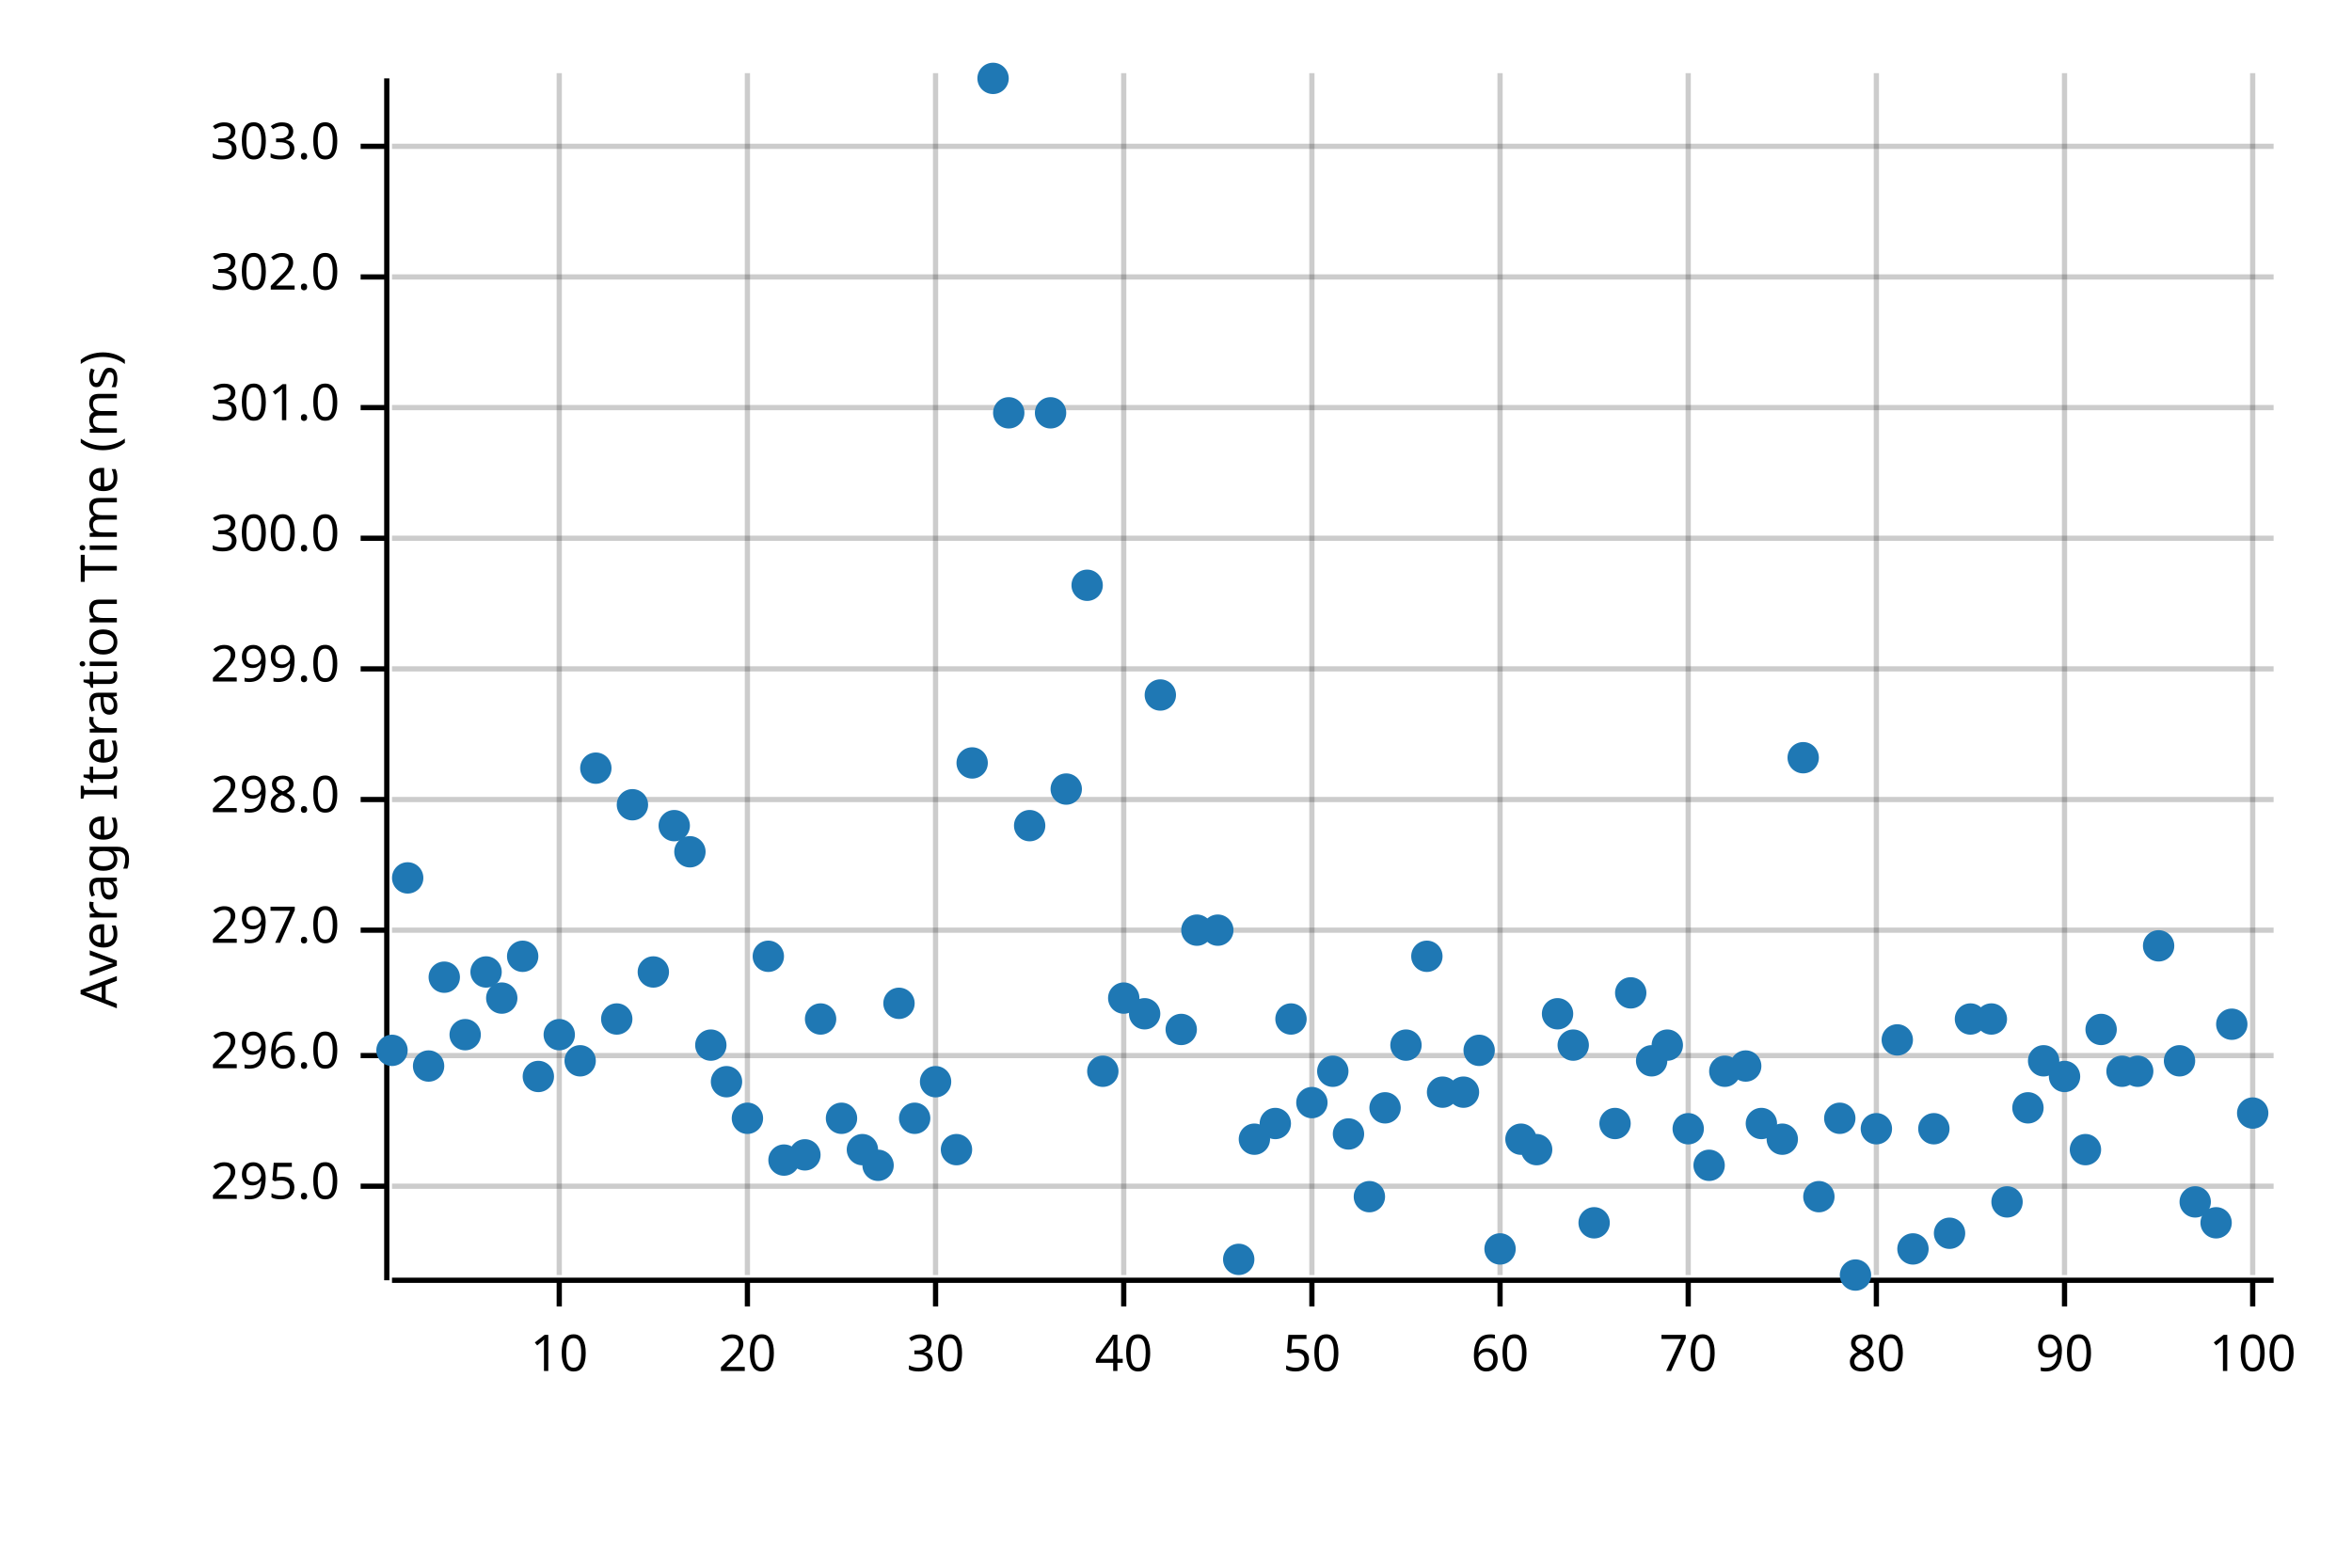
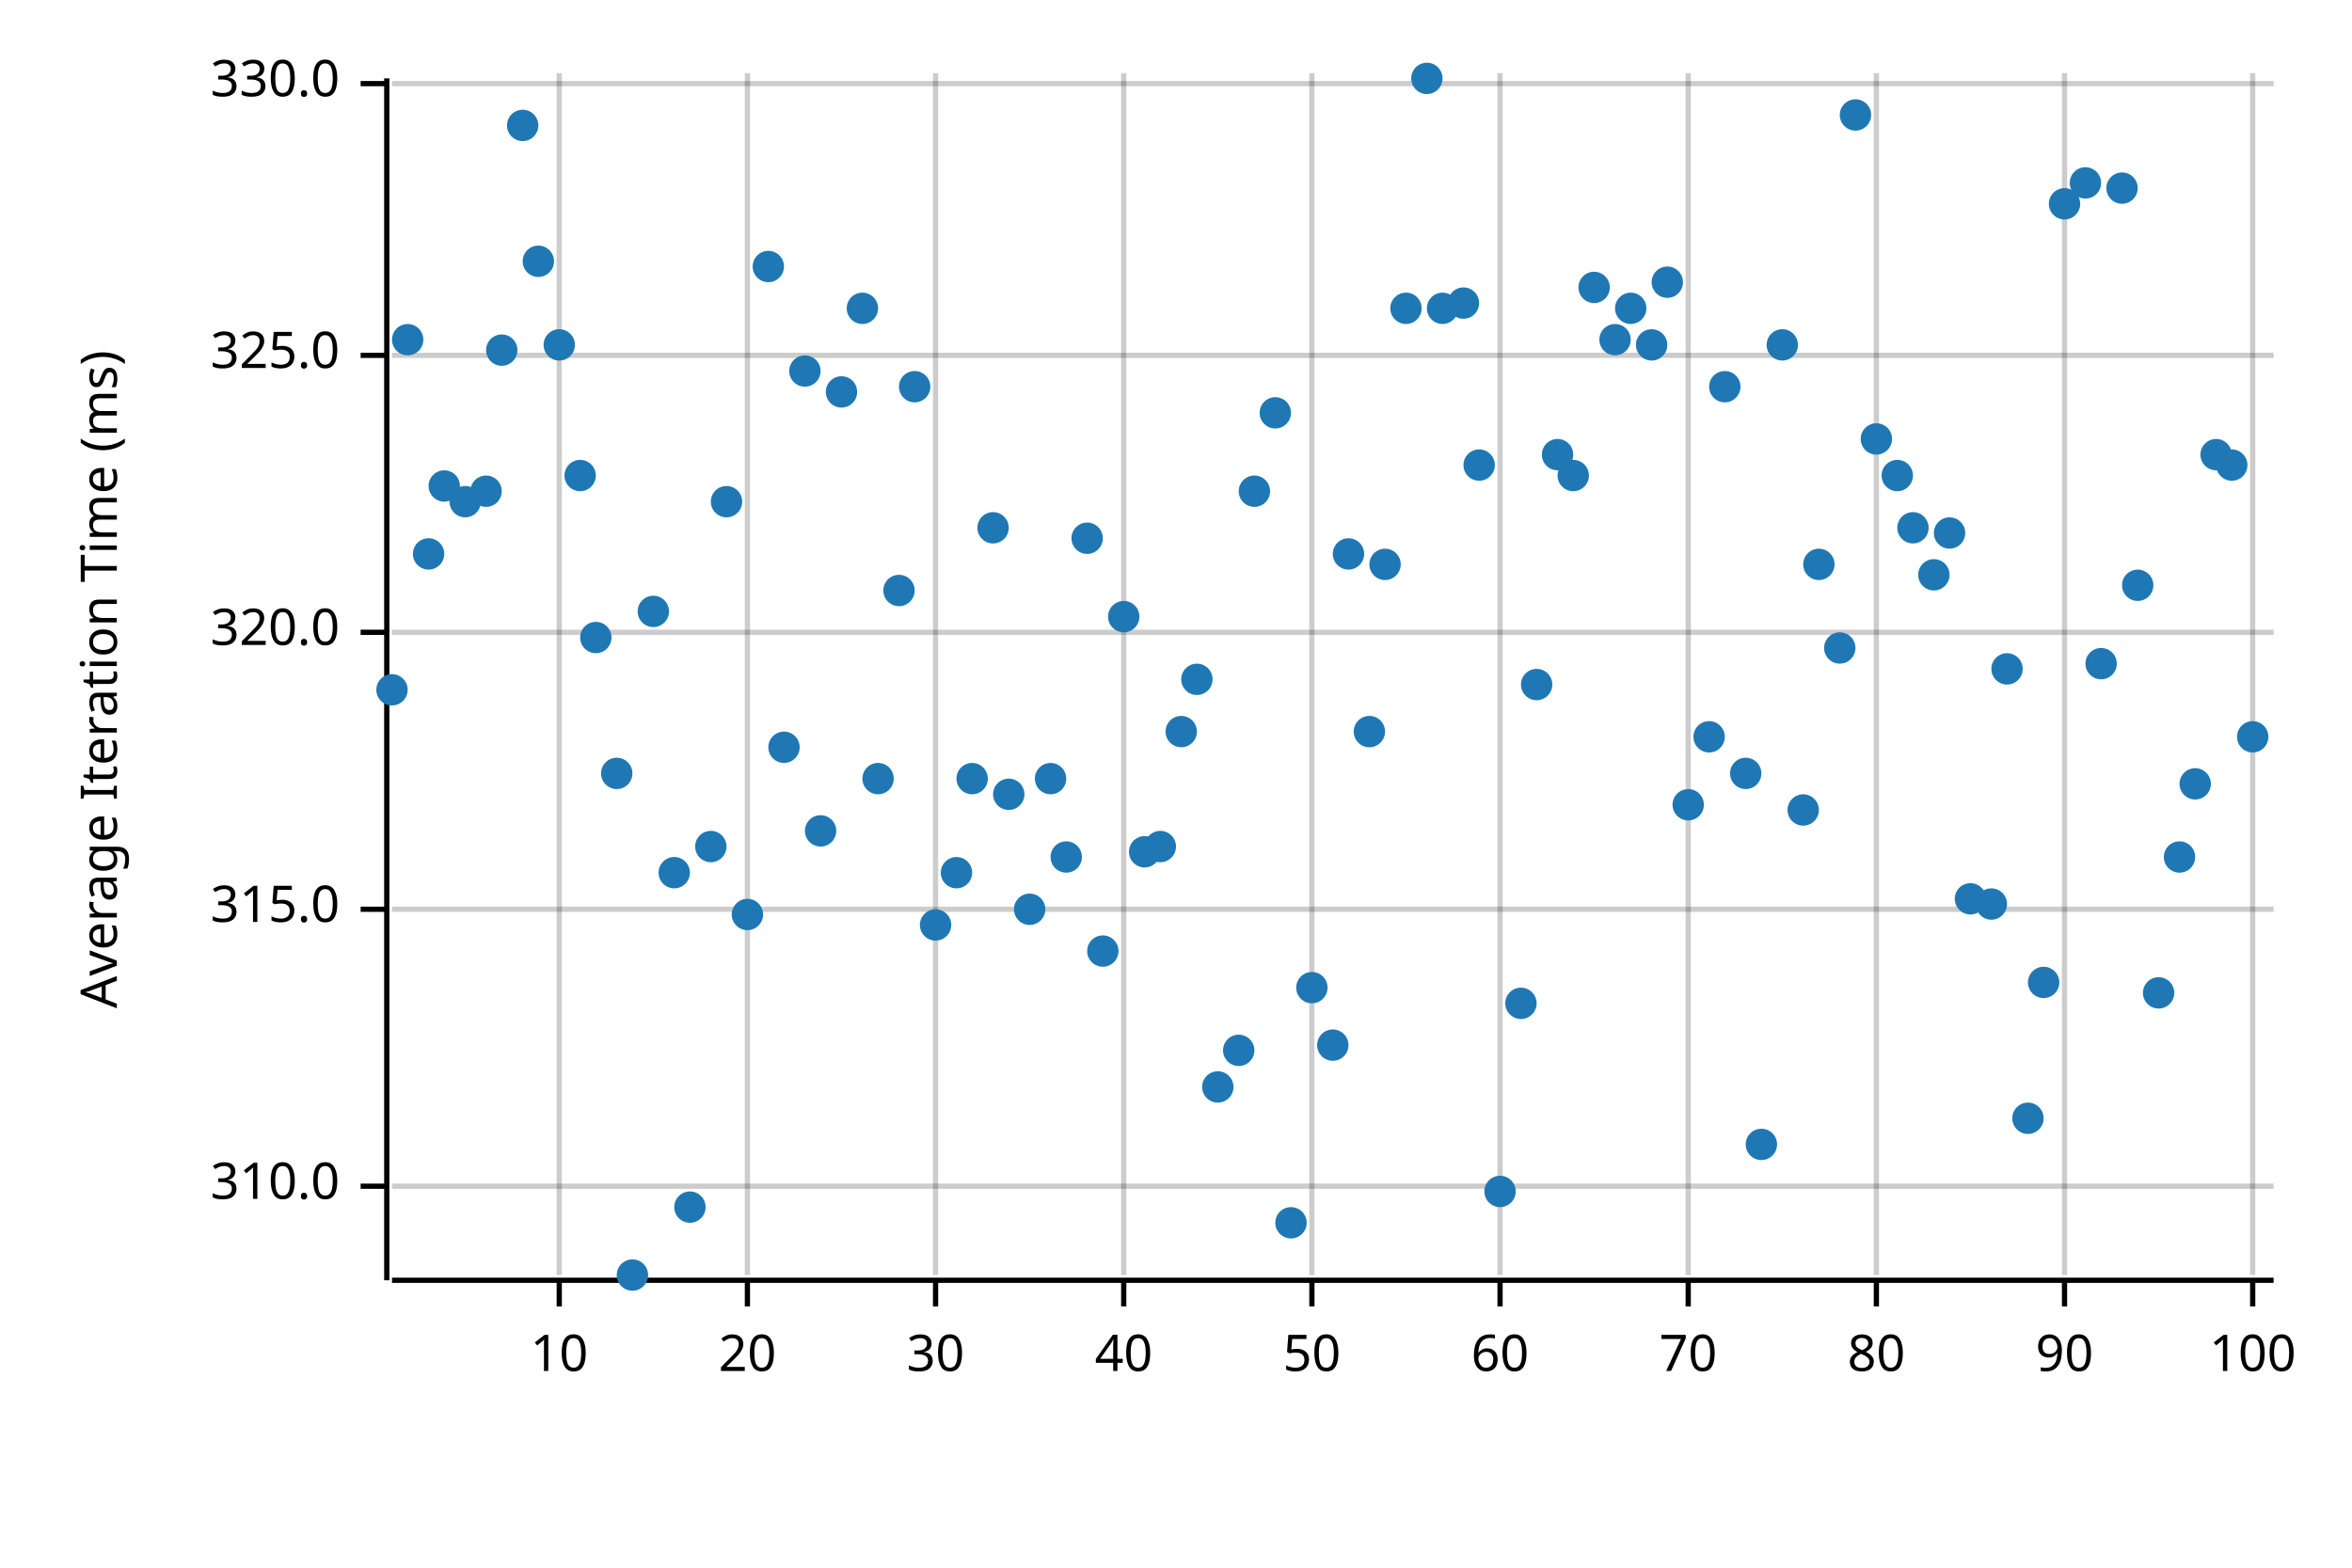
<svg xmlns="http://www.w3.org/2000/svg" width="450" height="300" viewBox="0 0 450 300">
  <text x="15" y="130" dy="0.76em" text-anchor="middle" font-family="sans-serif" font-size="9.677" opacity="1" fill="#000000" transform="rotate(270, 15, 130)">
Average Iteration Time (ms)
</text>
  <line opacity="0.2" stroke="#000000" stroke-width="1" x1="107" y1="244" x2="107" y2="14" />
  <line opacity="0.2" stroke="#000000" stroke-width="1" x1="143" y1="244" x2="143" y2="14" />
  <line opacity="0.2" stroke="#000000" stroke-width="1" x1="179" y1="244" x2="179" y2="14" />
  <line opacity="0.2" stroke="#000000" stroke-width="1" x1="215" y1="244" x2="215" y2="14" />
  <line opacity="0.2" stroke="#000000" stroke-width="1" x1="251" y1="244" x2="251" y2="14" />
  <line opacity="0.2" stroke="#000000" stroke-width="1" x1="287" y1="244" x2="287" y2="14" />
  <line opacity="0.2" stroke="#000000" stroke-width="1" x1="323" y1="244" x2="323" y2="14" />
  <line opacity="0.2" stroke="#000000" stroke-width="1" x1="359" y1="244" x2="359" y2="14" />
  <line opacity="0.2" stroke="#000000" stroke-width="1" x1="395" y1="244" x2="395" y2="14" />
  <line opacity="0.2" stroke="#000000" stroke-width="1" x1="431" y1="244" x2="431" y2="14" />
  <line opacity="0.2" stroke="#000000" stroke-width="1" x1="75" y1="227" x2="435" y2="227" />
-   <line opacity="0.2" stroke="#000000" stroke-width="1" x1="75" y1="202" x2="435" y2="202" />
-   <line opacity="0.2" stroke="#000000" stroke-width="1" x1="75" y1="178" x2="435" y2="178" />
-   <line opacity="0.2" stroke="#000000" stroke-width="1" x1="75" y1="153" x2="435" y2="153" />
-   <line opacity="0.2" stroke="#000000" stroke-width="1" x1="75" y1="128" x2="435" y2="128" />
-   <line opacity="0.2" stroke="#000000" stroke-width="1" x1="75" y1="103" x2="435" y2="103" />
-   <line opacity="0.2" stroke="#000000" stroke-width="1" x1="75" y1="78" x2="435" y2="78" />
-   <line opacity="0.2" stroke="#000000" stroke-width="1" x1="75" y1="53" x2="435" y2="53" />
-   <line opacity="0.2" stroke="#000000" stroke-width="1" x1="75" y1="28" x2="435" y2="28" />
+   <line opacity="0.2" stroke="#000000" stroke-width="1" x1="75" y1="174" x2="435" y2="174" />
+   <line opacity="0.2" stroke="#000000" stroke-width="1" x1="75" y1="121" x2="435" y2="121" />
+   <line opacity="0.2" stroke="#000000" stroke-width="1" x1="75" y1="68" x2="435" y2="68" />
+   <line opacity="0.2" stroke="#000000" stroke-width="1" x1="75" y1="16" x2="435" y2="16" />
  <polyline fill="none" opacity="1" stroke="#000000" stroke-width="1" points="74,15 74,245 " />
  <text x="65" y="227" dy="0.5ex" text-anchor="end" font-family="sans-serif" font-size="9.677" opacity="1" fill="#000000">
- 295.0
+ 310.0
</text>
  <polyline fill="none" opacity="1" stroke="#000000" stroke-width="1" points="69,227 74,227 " />
-   <text x="65" y="202" dy="0.5ex" text-anchor="end" font-family="sans-serif" font-size="9.677" opacity="1" fill="#000000">
- 296.0
+   <text x="65" y="174" dy="0.5ex" text-anchor="end" font-family="sans-serif" font-size="9.677" opacity="1" fill="#000000">
+ 315.0
</text>
-   <polyline fill="none" opacity="1" stroke="#000000" stroke-width="1" points="69,202 74,202 " />
-   <text x="65" y="178" dy="0.5ex" text-anchor="end" font-family="sans-serif" font-size="9.677" opacity="1" fill="#000000">
- 297.0
+   <polyline fill="none" opacity="1" stroke="#000000" stroke-width="1" points="69,174 74,174 " />
+   <text x="65" y="121" dy="0.5ex" text-anchor="end" font-family="sans-serif" font-size="9.677" opacity="1" fill="#000000">
+ 320.0
</text>
-   <polyline fill="none" opacity="1" stroke="#000000" stroke-width="1" points="69,178 74,178 " />
-   <text x="65" y="153" dy="0.5ex" text-anchor="end" font-family="sans-serif" font-size="9.677" opacity="1" fill="#000000">
- 298.0
+   <polyline fill="none" opacity="1" stroke="#000000" stroke-width="1" points="69,121 74,121 " />
+   <text x="65" y="68" dy="0.5ex" text-anchor="end" font-family="sans-serif" font-size="9.677" opacity="1" fill="#000000">
+ 325.0
</text>
-   <polyline fill="none" opacity="1" stroke="#000000" stroke-width="1" points="69,153 74,153 " />
-   <text x="65" y="128" dy="0.5ex" text-anchor="end" font-family="sans-serif" font-size="9.677" opacity="1" fill="#000000">
- 299.0
+   <polyline fill="none" opacity="1" stroke="#000000" stroke-width="1" points="69,68 74,68 " />
+   <text x="65" y="16" dy="0.5ex" text-anchor="end" font-family="sans-serif" font-size="9.677" opacity="1" fill="#000000">
+ 330.0
</text>
-   <polyline fill="none" opacity="1" stroke="#000000" stroke-width="1" points="69,128 74,128 " />
-   <text x="65" y="103" dy="0.5ex" text-anchor="end" font-family="sans-serif" font-size="9.677" opacity="1" fill="#000000">
- 300.0
- </text>
-   <polyline fill="none" opacity="1" stroke="#000000" stroke-width="1" points="69,103 74,103 " />
-   <text x="65" y="78" dy="0.5ex" text-anchor="end" font-family="sans-serif" font-size="9.677" opacity="1" fill="#000000">
- 301.0
- </text>
-   <polyline fill="none" opacity="1" stroke="#000000" stroke-width="1" points="69,78 74,78 " />
-   <text x="65" y="53" dy="0.5ex" text-anchor="end" font-family="sans-serif" font-size="9.677" opacity="1" fill="#000000">
- 302.0
- </text>
-   <polyline fill="none" opacity="1" stroke="#000000" stroke-width="1" points="69,53 74,53 " />
-   <text x="65" y="28" dy="0.5ex" text-anchor="end" font-family="sans-serif" font-size="9.677" opacity="1" fill="#000000">
- 303.0
- </text>
-   <polyline fill="none" opacity="1" stroke="#000000" stroke-width="1" points="69,28 74,28 " />
+   <polyline fill="none" opacity="1" stroke="#000000" stroke-width="1" points="69,16 74,16 " />
  <polyline fill="none" opacity="1" stroke="#000000" stroke-width="1" points="75,245 435,245 " />
  <text x="107" y="255" dy="0.76em" text-anchor="middle" font-family="sans-serif" font-size="9.677" opacity="1" fill="#000000">
10
</text>
  <polyline fill="none" opacity="1" stroke="#000000" stroke-width="1" points="107,245 107,250 " />
  <text x="143" y="255" dy="0.76em" text-anchor="middle" font-family="sans-serif" font-size="9.677" opacity="1" fill="#000000">
20
</text>
  <polyline fill="none" opacity="1" stroke="#000000" stroke-width="1" points="143,245 143,250 " />
  <text x="179" y="255" dy="0.76em" text-anchor="middle" font-family="sans-serif" font-size="9.677" opacity="1" fill="#000000">
30
</text>
  <polyline fill="none" opacity="1" stroke="#000000" stroke-width="1" points="179,245 179,250 " />
  <text x="215" y="255" dy="0.76em" text-anchor="middle" font-family="sans-serif" font-size="9.677" opacity="1" fill="#000000">
40
</text>
  <polyline fill="none" opacity="1" stroke="#000000" stroke-width="1" points="215,245 215,250 " />
  <text x="251" y="255" dy="0.76em" text-anchor="middle" font-family="sans-serif" font-size="9.677" opacity="1" fill="#000000">
50
</text>
  <polyline fill="none" opacity="1" stroke="#000000" stroke-width="1" points="251,245 251,250 " />
  <text x="287" y="255" dy="0.76em" text-anchor="middle" font-family="sans-serif" font-size="9.677" opacity="1" fill="#000000">
60
</text>
  <polyline fill="none" opacity="1" stroke="#000000" stroke-width="1" points="287,245 287,250 " />
  <text x="323" y="255" dy="0.76em" text-anchor="middle" font-family="sans-serif" font-size="9.677" opacity="1" fill="#000000">
70
</text>
  <polyline fill="none" opacity="1" stroke="#000000" stroke-width="1" points="323,245 323,250 " />
  <text x="359" y="255" dy="0.76em" text-anchor="middle" font-family="sans-serif" font-size="9.677" opacity="1" fill="#000000">
80
</text>
  <polyline fill="none" opacity="1" stroke="#000000" stroke-width="1" points="359,245 359,250 " />
  <text x="395" y="255" dy="0.76em" text-anchor="middle" font-family="sans-serif" font-size="9.677" opacity="1" fill="#000000">
90
</text>
  <polyline fill="none" opacity="1" stroke="#000000" stroke-width="1" points="395,245 395,250 " />
  <text x="431" y="255" dy="0.76em" text-anchor="middle" font-family="sans-serif" font-size="9.677" opacity="1" fill="#000000">
100
</text>
  <polyline fill="none" opacity="1" stroke="#000000" stroke-width="1" points="431,245 431,250 " />
-   <circle cx="75" cy="201" r="3" opacity="1" fill="#1F78B4" stroke="none" stroke-width="1" />
-   <circle cx="78" cy="168" r="3" opacity="1" fill="#1F78B4" stroke="none" stroke-width="1" />
-   <circle cx="82" cy="204" r="3" opacity="1" fill="#1F78B4" stroke="none" stroke-width="1" />
-   <circle cx="85" cy="187" r="3" opacity="1" fill="#1F78B4" stroke="none" stroke-width="1" />
-   <circle cx="89" cy="198" r="3" opacity="1" fill="#1F78B4" stroke="none" stroke-width="1" />
-   <circle cx="93" cy="186" r="3" opacity="1" fill="#1F78B4" stroke="none" stroke-width="1" />
-   <circle cx="96" cy="191" r="3" opacity="1" fill="#1F78B4" stroke="none" stroke-width="1" />
-   <circle cx="100" cy="183" r="3" opacity="1" fill="#1F78B4" stroke="none" stroke-width="1" />
-   <circle cx="103" cy="206" r="3" opacity="1" fill="#1F78B4" stroke="none" stroke-width="1" />
-   <circle cx="107" cy="198" r="3" opacity="1" fill="#1F78B4" stroke="none" stroke-width="1" />
-   <circle cx="111" cy="203" r="3" opacity="1" fill="#1F78B4" stroke="none" stroke-width="1" />
-   <circle cx="114" cy="147" r="3" opacity="1" fill="#1F78B4" stroke="none" stroke-width="1" />
-   <circle cx="118" cy="195" r="3" opacity="1" fill="#1F78B4" stroke="none" stroke-width="1" />
-   <circle cx="121" cy="154" r="3" opacity="1" fill="#1F78B4" stroke="none" stroke-width="1" />
-   <circle cx="125" cy="186" r="3" opacity="1" fill="#1F78B4" stroke="none" stroke-width="1" />
-   <circle cx="129" cy="158" r="3" opacity="1" fill="#1F78B4" stroke="none" stroke-width="1" />
-   <circle cx="132" cy="163" r="3" opacity="1" fill="#1F78B4" stroke="none" stroke-width="1" />
-   <circle cx="136" cy="200" r="3" opacity="1" fill="#1F78B4" stroke="none" stroke-width="1" />
-   <circle cx="139" cy="207" r="3" opacity="1" fill="#1F78B4" stroke="none" stroke-width="1" />
-   <circle cx="143" cy="214" r="3" opacity="1" fill="#1F78B4" stroke="none" stroke-width="1" />
-   <circle cx="147" cy="183" r="3" opacity="1" fill="#1F78B4" stroke="none" stroke-width="1" />
-   <circle cx="150" cy="222" r="3" opacity="1" fill="#1F78B4" stroke="none" stroke-width="1" />
-   <circle cx="154" cy="221" r="3" opacity="1" fill="#1F78B4" stroke="none" stroke-width="1" />
-   <circle cx="157" cy="195" r="3" opacity="1" fill="#1F78B4" stroke="none" stroke-width="1" />
-   <circle cx="161" cy="214" r="3" opacity="1" fill="#1F78B4" stroke="none" stroke-width="1" />
-   <circle cx="165" cy="220" r="3" opacity="1" fill="#1F78B4" stroke="none" stroke-width="1" />
-   <circle cx="168" cy="223" r="3" opacity="1" fill="#1F78B4" stroke="none" stroke-width="1" />
-   <circle cx="172" cy="192" r="3" opacity="1" fill="#1F78B4" stroke="none" stroke-width="1" />
-   <circle cx="175" cy="214" r="3" opacity="1" fill="#1F78B4" stroke="none" stroke-width="1" />
-   <circle cx="179" cy="207" r="3" opacity="1" fill="#1F78B4" stroke="none" stroke-width="1" />
-   <circle cx="183" cy="220" r="3" opacity="1" fill="#1F78B4" stroke="none" stroke-width="1" />
-   <circle cx="186" cy="146" r="3" opacity="1" fill="#1F78B4" stroke="none" stroke-width="1" />
-   <circle cx="190" cy="15" r="3" opacity="1" fill="#1F78B4" stroke="none" stroke-width="1" />
-   <circle cx="193" cy="79" r="3" opacity="1" fill="#1F78B4" stroke="none" stroke-width="1" />
-   <circle cx="197" cy="158" r="3" opacity="1" fill="#1F78B4" stroke="none" stroke-width="1" />
-   <circle cx="201" cy="79" r="3" opacity="1" fill="#1F78B4" stroke="none" stroke-width="1" />
-   <circle cx="204" cy="151" r="3" opacity="1" fill="#1F78B4" stroke="none" stroke-width="1" />
-   <circle cx="208" cy="112" r="3" opacity="1" fill="#1F78B4" stroke="none" stroke-width="1" />
-   <circle cx="211" cy="205" r="3" opacity="1" fill="#1F78B4" stroke="none" stroke-width="1" />
-   <circle cx="215" cy="191" r="3" opacity="1" fill="#1F78B4" stroke="none" stroke-width="1" />
-   <circle cx="219" cy="194" r="3" opacity="1" fill="#1F78B4" stroke="none" stroke-width="1" />
-   <circle cx="222" cy="133" r="3" opacity="1" fill="#1F78B4" stroke="none" stroke-width="1" />
-   <circle cx="226" cy="197" r="3" opacity="1" fill="#1F78B4" stroke="none" stroke-width="1" />
-   <circle cx="229" cy="178" r="3" opacity="1" fill="#1F78B4" stroke="none" stroke-width="1" />
-   <circle cx="233" cy="178" r="3" opacity="1" fill="#1F78B4" stroke="none" stroke-width="1" />
-   <circle cx="237" cy="241" r="3" opacity="1" fill="#1F78B4" stroke="none" stroke-width="1" />
-   <circle cx="240" cy="218" r="3" opacity="1" fill="#1F78B4" stroke="none" stroke-width="1" />
-   <circle cx="244" cy="215" r="3" opacity="1" fill="#1F78B4" stroke="none" stroke-width="1" />
-   <circle cx="247" cy="195" r="3" opacity="1" fill="#1F78B4" stroke="none" stroke-width="1" />
-   <circle cx="251" cy="211" r="3" opacity="1" fill="#1F78B4" stroke="none" stroke-width="1" />
-   <circle cx="255" cy="205" r="3" opacity="1" fill="#1F78B4" stroke="none" stroke-width="1" />
-   <circle cx="258" cy="217" r="3" opacity="1" fill="#1F78B4" stroke="none" stroke-width="1" />
-   <circle cx="262" cy="229" r="3" opacity="1" fill="#1F78B4" stroke="none" stroke-width="1" />
-   <circle cx="265" cy="212" r="3" opacity="1" fill="#1F78B4" stroke="none" stroke-width="1" />
-   <circle cx="269" cy="200" r="3" opacity="1" fill="#1F78B4" stroke="none" stroke-width="1" />
-   <circle cx="273" cy="183" r="3" opacity="1" fill="#1F78B4" stroke="none" stroke-width="1" />
-   <circle cx="276" cy="209" r="3" opacity="1" fill="#1F78B4" stroke="none" stroke-width="1" />
-   <circle cx="280" cy="209" r="3" opacity="1" fill="#1F78B4" stroke="none" stroke-width="1" />
-   <circle cx="283" cy="201" r="3" opacity="1" fill="#1F78B4" stroke="none" stroke-width="1" />
-   <circle cx="287" cy="239" r="3" opacity="1" fill="#1F78B4" stroke="none" stroke-width="1" />
-   <circle cx="291" cy="218" r="3" opacity="1" fill="#1F78B4" stroke="none" stroke-width="1" />
-   <circle cx="294" cy="220" r="3" opacity="1" fill="#1F78B4" stroke="none" stroke-width="1" />
-   <circle cx="298" cy="194" r="3" opacity="1" fill="#1F78B4" stroke="none" stroke-width="1" />
-   <circle cx="301" cy="200" r="3" opacity="1" fill="#1F78B4" stroke="none" stroke-width="1" />
-   <circle cx="305" cy="234" r="3" opacity="1" fill="#1F78B4" stroke="none" stroke-width="1" />
-   <circle cx="309" cy="215" r="3" opacity="1" fill="#1F78B4" stroke="none" stroke-width="1" />
-   <circle cx="312" cy="190" r="3" opacity="1" fill="#1F78B4" stroke="none" stroke-width="1" />
-   <circle cx="316" cy="203" r="3" opacity="1" fill="#1F78B4" stroke="none" stroke-width="1" />
-   <circle cx="319" cy="200" r="3" opacity="1" fill="#1F78B4" stroke="none" stroke-width="1" />
-   <circle cx="323" cy="216" r="3" opacity="1" fill="#1F78B4" stroke="none" stroke-width="1" />
-   <circle cx="327" cy="223" r="3" opacity="1" fill="#1F78B4" stroke="none" stroke-width="1" />
-   <circle cx="330" cy="205" r="3" opacity="1" fill="#1F78B4" stroke="none" stroke-width="1" />
-   <circle cx="334" cy="204" r="3" opacity="1" fill="#1F78B4" stroke="none" stroke-width="1" />
-   <circle cx="337" cy="215" r="3" opacity="1" fill="#1F78B4" stroke="none" stroke-width="1" />
-   <circle cx="341" cy="218" r="3" opacity="1" fill="#1F78B4" stroke="none" stroke-width="1" />
-   <circle cx="345" cy="145" r="3" opacity="1" fill="#1F78B4" stroke="none" stroke-width="1" />
-   <circle cx="348" cy="229" r="3" opacity="1" fill="#1F78B4" stroke="none" stroke-width="1" />
-   <circle cx="352" cy="214" r="3" opacity="1" fill="#1F78B4" stroke="none" stroke-width="1" />
-   <circle cx="355" cy="244" r="3" opacity="1" fill="#1F78B4" stroke="none" stroke-width="1" />
-   <circle cx="359" cy="216" r="3" opacity="1" fill="#1F78B4" stroke="none" stroke-width="1" />
-   <circle cx="363" cy="199" r="3" opacity="1" fill="#1F78B4" stroke="none" stroke-width="1" />
-   <circle cx="366" cy="239" r="3" opacity="1" fill="#1F78B4" stroke="none" stroke-width="1" />
-   <circle cx="370" cy="216" r="3" opacity="1" fill="#1F78B4" stroke="none" stroke-width="1" />
-   <circle cx="373" cy="236" r="3" opacity="1" fill="#1F78B4" stroke="none" stroke-width="1" />
-   <circle cx="377" cy="195" r="3" opacity="1" fill="#1F78B4" stroke="none" stroke-width="1" />
-   <circle cx="381" cy="195" r="3" opacity="1" fill="#1F78B4" stroke="none" stroke-width="1" />
-   <circle cx="384" cy="230" r="3" opacity="1" fill="#1F78B4" stroke="none" stroke-width="1" />
-   <circle cx="388" cy="212" r="3" opacity="1" fill="#1F78B4" stroke="none" stroke-width="1" />
-   <circle cx="391" cy="203" r="3" opacity="1" fill="#1F78B4" stroke="none" stroke-width="1" />
-   <circle cx="395" cy="206" r="3" opacity="1" fill="#1F78B4" stroke="none" stroke-width="1" />
-   <circle cx="399" cy="220" r="3" opacity="1" fill="#1F78B4" stroke="none" stroke-width="1" />
-   <circle cx="402" cy="197" r="3" opacity="1" fill="#1F78B4" stroke="none" stroke-width="1" />
-   <circle cx="406" cy="205" r="3" opacity="1" fill="#1F78B4" stroke="none" stroke-width="1" />
-   <circle cx="409" cy="205" r="3" opacity="1" fill="#1F78B4" stroke="none" stroke-width="1" />
-   <circle cx="413" cy="181" r="3" opacity="1" fill="#1F78B4" stroke="none" stroke-width="1" />
-   <circle cx="417" cy="203" r="3" opacity="1" fill="#1F78B4" stroke="none" stroke-width="1" />
-   <circle cx="420" cy="230" r="3" opacity="1" fill="#1F78B4" stroke="none" stroke-width="1" />
-   <circle cx="424" cy="234" r="3" opacity="1" fill="#1F78B4" stroke="none" stroke-width="1" />
-   <circle cx="427" cy="196" r="3" opacity="1" fill="#1F78B4" stroke="none" stroke-width="1" />
-   <circle cx="431" cy="213" r="3" opacity="1" fill="#1F78B4" stroke="none" stroke-width="1" />
+   <circle cx="75" cy="132" r="3" opacity="1" fill="#1F78B4" stroke="none" stroke-width="1" />
+   <circle cx="78" cy="65" r="3" opacity="1" fill="#1F78B4" stroke="none" stroke-width="1" />
+   <circle cx="82" cy="106" r="3" opacity="1" fill="#1F78B4" stroke="none" stroke-width="1" />
+   <circle cx="85" cy="93" r="3" opacity="1" fill="#1F78B4" stroke="none" stroke-width="1" />
+   <circle cx="89" cy="96" r="3" opacity="1" fill="#1F78B4" stroke="none" stroke-width="1" />
+   <circle cx="93" cy="94" r="3" opacity="1" fill="#1F78B4" stroke="none" stroke-width="1" />
+   <circle cx="96" cy="67" r="3" opacity="1" fill="#1F78B4" stroke="none" stroke-width="1" />
+   <circle cx="100" cy="24" r="3" opacity="1" fill="#1F78B4" stroke="none" stroke-width="1" />
+   <circle cx="103" cy="50" r="3" opacity="1" fill="#1F78B4" stroke="none" stroke-width="1" />
+   <circle cx="107" cy="66" r="3" opacity="1" fill="#1F78B4" stroke="none" stroke-width="1" />
+   <circle cx="111" cy="91" r="3" opacity="1" fill="#1F78B4" stroke="none" stroke-width="1" />
+   <circle cx="114" cy="122" r="3" opacity="1" fill="#1F78B4" stroke="none" stroke-width="1" />
+   <circle cx="118" cy="148" r="3" opacity="1" fill="#1F78B4" stroke="none" stroke-width="1" />
+   <circle cx="121" cy="244" r="3" opacity="1" fill="#1F78B4" stroke="none" stroke-width="1" />
+   <circle cx="125" cy="117" r="3" opacity="1" fill="#1F78B4" stroke="none" stroke-width="1" />
+   <circle cx="129" cy="167" r="3" opacity="1" fill="#1F78B4" stroke="none" stroke-width="1" />
+   <circle cx="132" cy="231" r="3" opacity="1" fill="#1F78B4" stroke="none" stroke-width="1" />
+   <circle cx="136" cy="162" r="3" opacity="1" fill="#1F78B4" stroke="none" stroke-width="1" />
+   <circle cx="139" cy="96" r="3" opacity="1" fill="#1F78B4" stroke="none" stroke-width="1" />
+   <circle cx="143" cy="175" r="3" opacity="1" fill="#1F78B4" stroke="none" stroke-width="1" />
+   <circle cx="147" cy="51" r="3" opacity="1" fill="#1F78B4" stroke="none" stroke-width="1" />
+   <circle cx="150" cy="143" r="3" opacity="1" fill="#1F78B4" stroke="none" stroke-width="1" />
+   <circle cx="154" cy="71" r="3" opacity="1" fill="#1F78B4" stroke="none" stroke-width="1" />
+   <circle cx="157" cy="159" r="3" opacity="1" fill="#1F78B4" stroke="none" stroke-width="1" />
+   <circle cx="161" cy="75" r="3" opacity="1" fill="#1F78B4" stroke="none" stroke-width="1" />
+   <circle cx="165" cy="59" r="3" opacity="1" fill="#1F78B4" stroke="none" stroke-width="1" />
+   <circle cx="168" cy="149" r="3" opacity="1" fill="#1F78B4" stroke="none" stroke-width="1" />
+   <circle cx="172" cy="113" r="3" opacity="1" fill="#1F78B4" stroke="none" stroke-width="1" />
+   <circle cx="175" cy="74" r="3" opacity="1" fill="#1F78B4" stroke="none" stroke-width="1" />
+   <circle cx="179" cy="177" r="3" opacity="1" fill="#1F78B4" stroke="none" stroke-width="1" />
+   <circle cx="183" cy="167" r="3" opacity="1" fill="#1F78B4" stroke="none" stroke-width="1" />
+   <circle cx="186" cy="149" r="3" opacity="1" fill="#1F78B4" stroke="none" stroke-width="1" />
+   <circle cx="190" cy="101" r="3" opacity="1" fill="#1F78B4" stroke="none" stroke-width="1" />
+   <circle cx="193" cy="152" r="3" opacity="1" fill="#1F78B4" stroke="none" stroke-width="1" />
+   <circle cx="197" cy="174" r="3" opacity="1" fill="#1F78B4" stroke="none" stroke-width="1" />
+   <circle cx="201" cy="149" r="3" opacity="1" fill="#1F78B4" stroke="none" stroke-width="1" />
+   <circle cx="204" cy="164" r="3" opacity="1" fill="#1F78B4" stroke="none" stroke-width="1" />
+   <circle cx="208" cy="103" r="3" opacity="1" fill="#1F78B4" stroke="none" stroke-width="1" />
+   <circle cx="211" cy="182" r="3" opacity="1" fill="#1F78B4" stroke="none" stroke-width="1" />
+   <circle cx="215" cy="118" r="3" opacity="1" fill="#1F78B4" stroke="none" stroke-width="1" />
+   <circle cx="219" cy="163" r="3" opacity="1" fill="#1F78B4" stroke="none" stroke-width="1" />
+   <circle cx="222" cy="162" r="3" opacity="1" fill="#1F78B4" stroke="none" stroke-width="1" />
+   <circle cx="226" cy="140" r="3" opacity="1" fill="#1F78B4" stroke="none" stroke-width="1" />
+   <circle cx="229" cy="130" r="3" opacity="1" fill="#1F78B4" stroke="none" stroke-width="1" />
+   <circle cx="233" cy="208" r="3" opacity="1" fill="#1F78B4" stroke="none" stroke-width="1" />
+   <circle cx="237" cy="201" r="3" opacity="1" fill="#1F78B4" stroke="none" stroke-width="1" />
+   <circle cx="240" cy="94" r="3" opacity="1" fill="#1F78B4" stroke="none" stroke-width="1" />
+   <circle cx="244" cy="79" r="3" opacity="1" fill="#1F78B4" stroke="none" stroke-width="1" />
+   <circle cx="247" cy="234" r="3" opacity="1" fill="#1F78B4" stroke="none" stroke-width="1" />
+   <circle cx="251" cy="189" r="3" opacity="1" fill="#1F78B4" stroke="none" stroke-width="1" />
+   <circle cx="255" cy="200" r="3" opacity="1" fill="#1F78B4" stroke="none" stroke-width="1" />
+   <circle cx="258" cy="106" r="3" opacity="1" fill="#1F78B4" stroke="none" stroke-width="1" />
+   <circle cx="262" cy="140" r="3" opacity="1" fill="#1F78B4" stroke="none" stroke-width="1" />
+   <circle cx="265" cy="108" r="3" opacity="1" fill="#1F78B4" stroke="none" stroke-width="1" />
+   <circle cx="269" cy="59" r="3" opacity="1" fill="#1F78B4" stroke="none" stroke-width="1" />
+   <circle cx="273" cy="15" r="3" opacity="1" fill="#1F78B4" stroke="none" stroke-width="1" />
+   <circle cx="276" cy="59" r="3" opacity="1" fill="#1F78B4" stroke="none" stroke-width="1" />
+   <circle cx="280" cy="58" r="3" opacity="1" fill="#1F78B4" stroke="none" stroke-width="1" />
+   <circle cx="283" cy="89" r="3" opacity="1" fill="#1F78B4" stroke="none" stroke-width="1" />
+   <circle cx="287" cy="228" r="3" opacity="1" fill="#1F78B4" stroke="none" stroke-width="1" />
+   <circle cx="291" cy="192" r="3" opacity="1" fill="#1F78B4" stroke="none" stroke-width="1" />
+   <circle cx="294" cy="131" r="3" opacity="1" fill="#1F78B4" stroke="none" stroke-width="1" />
+   <circle cx="298" cy="87" r="3" opacity="1" fill="#1F78B4" stroke="none" stroke-width="1" />
+   <circle cx="301" cy="91" r="3" opacity="1" fill="#1F78B4" stroke="none" stroke-width="1" />
+   <circle cx="305" cy="55" r="3" opacity="1" fill="#1F78B4" stroke="none" stroke-width="1" />
+   <circle cx="309" cy="65" r="3" opacity="1" fill="#1F78B4" stroke="none" stroke-width="1" />
+   <circle cx="312" cy="59" r="3" opacity="1" fill="#1F78B4" stroke="none" stroke-width="1" />
+   <circle cx="316" cy="66" r="3" opacity="1" fill="#1F78B4" stroke="none" stroke-width="1" />
+   <circle cx="319" cy="54" r="3" opacity="1" fill="#1F78B4" stroke="none" stroke-width="1" />
+   <circle cx="323" cy="154" r="3" opacity="1" fill="#1F78B4" stroke="none" stroke-width="1" />
+   <circle cx="327" cy="141" r="3" opacity="1" fill="#1F78B4" stroke="none" stroke-width="1" />
+   <circle cx="330" cy="74" r="3" opacity="1" fill="#1F78B4" stroke="none" stroke-width="1" />
+   <circle cx="334" cy="148" r="3" opacity="1" fill="#1F78B4" stroke="none" stroke-width="1" />
+   <circle cx="337" cy="219" r="3" opacity="1" fill="#1F78B4" stroke="none" stroke-width="1" />
+   <circle cx="341" cy="66" r="3" opacity="1" fill="#1F78B4" stroke="none" stroke-width="1" />
+   <circle cx="345" cy="155" r="3" opacity="1" fill="#1F78B4" stroke="none" stroke-width="1" />
+   <circle cx="348" cy="108" r="3" opacity="1" fill="#1F78B4" stroke="none" stroke-width="1" />
+   <circle cx="352" cy="124" r="3" opacity="1" fill="#1F78B4" stroke="none" stroke-width="1" />
+   <circle cx="355" cy="22" r="3" opacity="1" fill="#1F78B4" stroke="none" stroke-width="1" />
+   <circle cx="359" cy="84" r="3" opacity="1" fill="#1F78B4" stroke="none" stroke-width="1" />
+   <circle cx="363" cy="91" r="3" opacity="1" fill="#1F78B4" stroke="none" stroke-width="1" />
+   <circle cx="366" cy="101" r="3" opacity="1" fill="#1F78B4" stroke="none" stroke-width="1" />
+   <circle cx="370" cy="110" r="3" opacity="1" fill="#1F78B4" stroke="none" stroke-width="1" />
+   <circle cx="373" cy="102" r="3" opacity="1" fill="#1F78B4" stroke="none" stroke-width="1" />
+   <circle cx="377" cy="172" r="3" opacity="1" fill="#1F78B4" stroke="none" stroke-width="1" />
+   <circle cx="381" cy="173" r="3" opacity="1" fill="#1F78B4" stroke="none" stroke-width="1" />
+   <circle cx="384" cy="128" r="3" opacity="1" fill="#1F78B4" stroke="none" stroke-width="1" />
+   <circle cx="388" cy="214" r="3" opacity="1" fill="#1F78B4" stroke="none" stroke-width="1" />
+   <circle cx="391" cy="188" r="3" opacity="1" fill="#1F78B4" stroke="none" stroke-width="1" />
+   <circle cx="395" cy="39" r="3" opacity="1" fill="#1F78B4" stroke="none" stroke-width="1" />
+   <circle cx="399" cy="35" r="3" opacity="1" fill="#1F78B4" stroke="none" stroke-width="1" />
+   <circle cx="402" cy="127" r="3" opacity="1" fill="#1F78B4" stroke="none" stroke-width="1" />
+   <circle cx="406" cy="36" r="3" opacity="1" fill="#1F78B4" stroke="none" stroke-width="1" />
+   <circle cx="409" cy="112" r="3" opacity="1" fill="#1F78B4" stroke="none" stroke-width="1" />
+   <circle cx="413" cy="190" r="3" opacity="1" fill="#1F78B4" stroke="none" stroke-width="1" />
+   <circle cx="417" cy="164" r="3" opacity="1" fill="#1F78B4" stroke="none" stroke-width="1" />
+   <circle cx="420" cy="150" r="3" opacity="1" fill="#1F78B4" stroke="none" stroke-width="1" />
+   <circle cx="424" cy="87" r="3" opacity="1" fill="#1F78B4" stroke="none" stroke-width="1" />
+   <circle cx="427" cy="89" r="3" opacity="1" fill="#1F78B4" stroke="none" stroke-width="1" />
+   <circle cx="431" cy="141" r="3" opacity="1" fill="#1F78B4" stroke="none" stroke-width="1" />
</svg>
